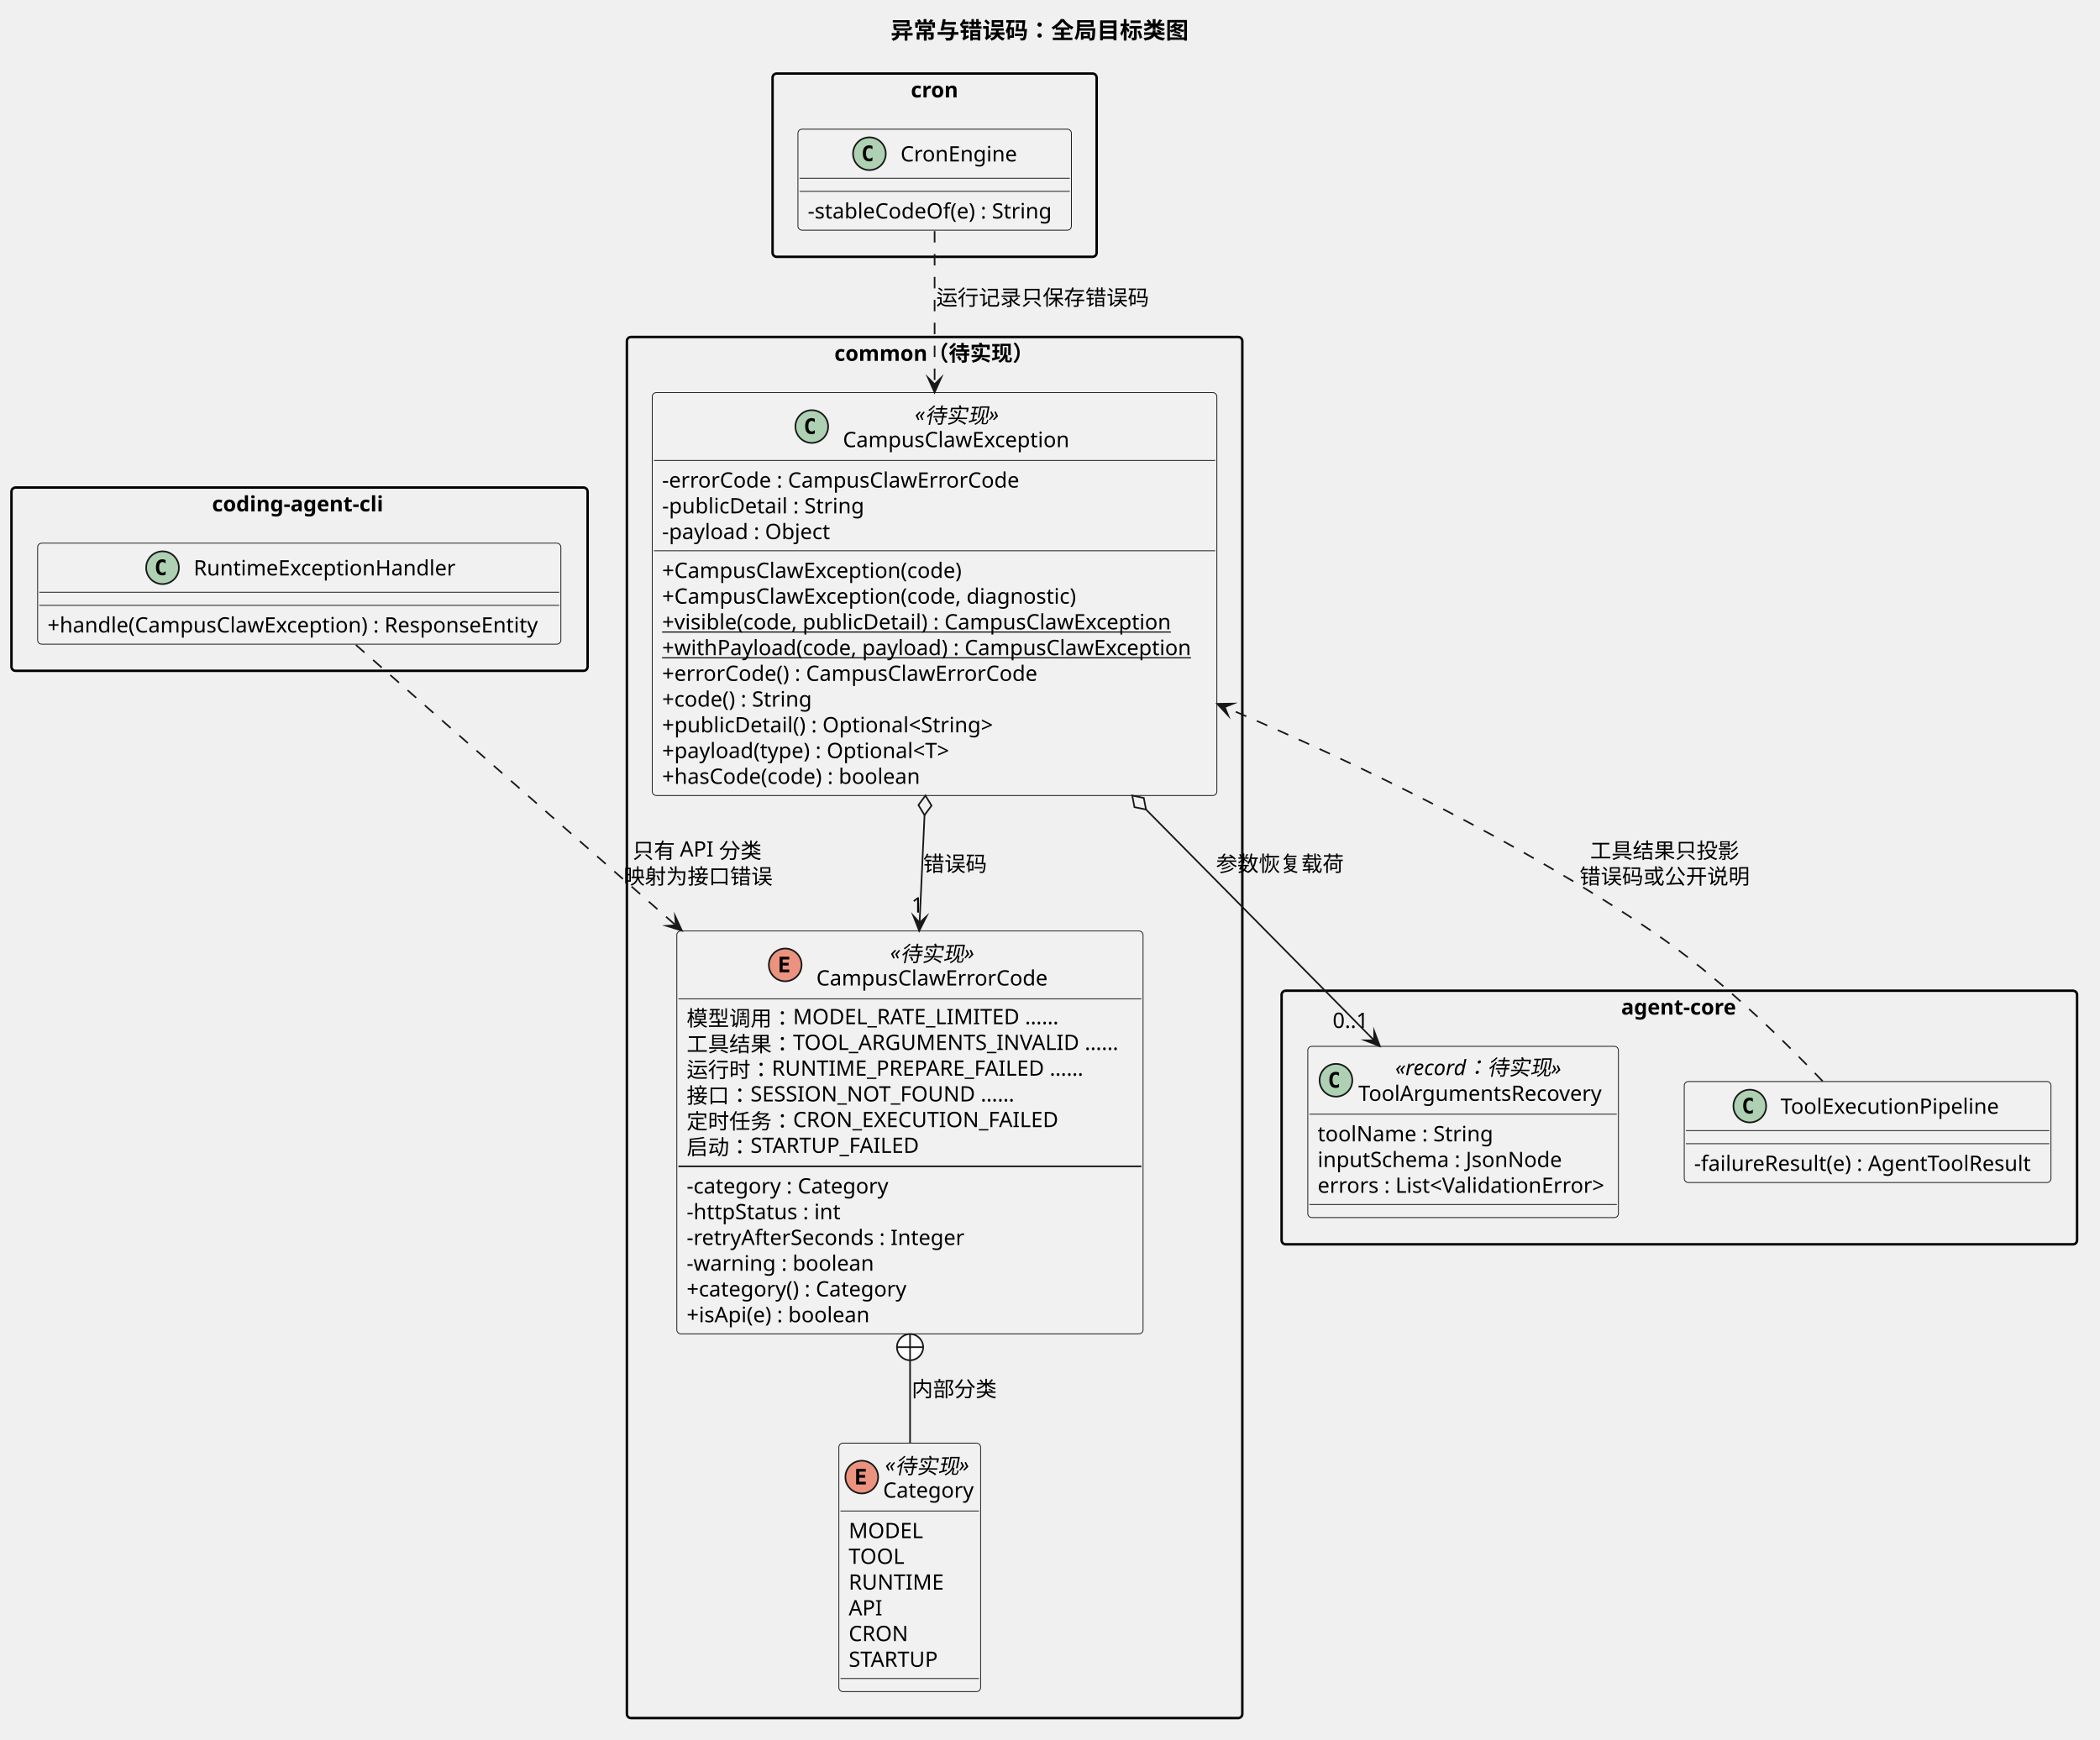
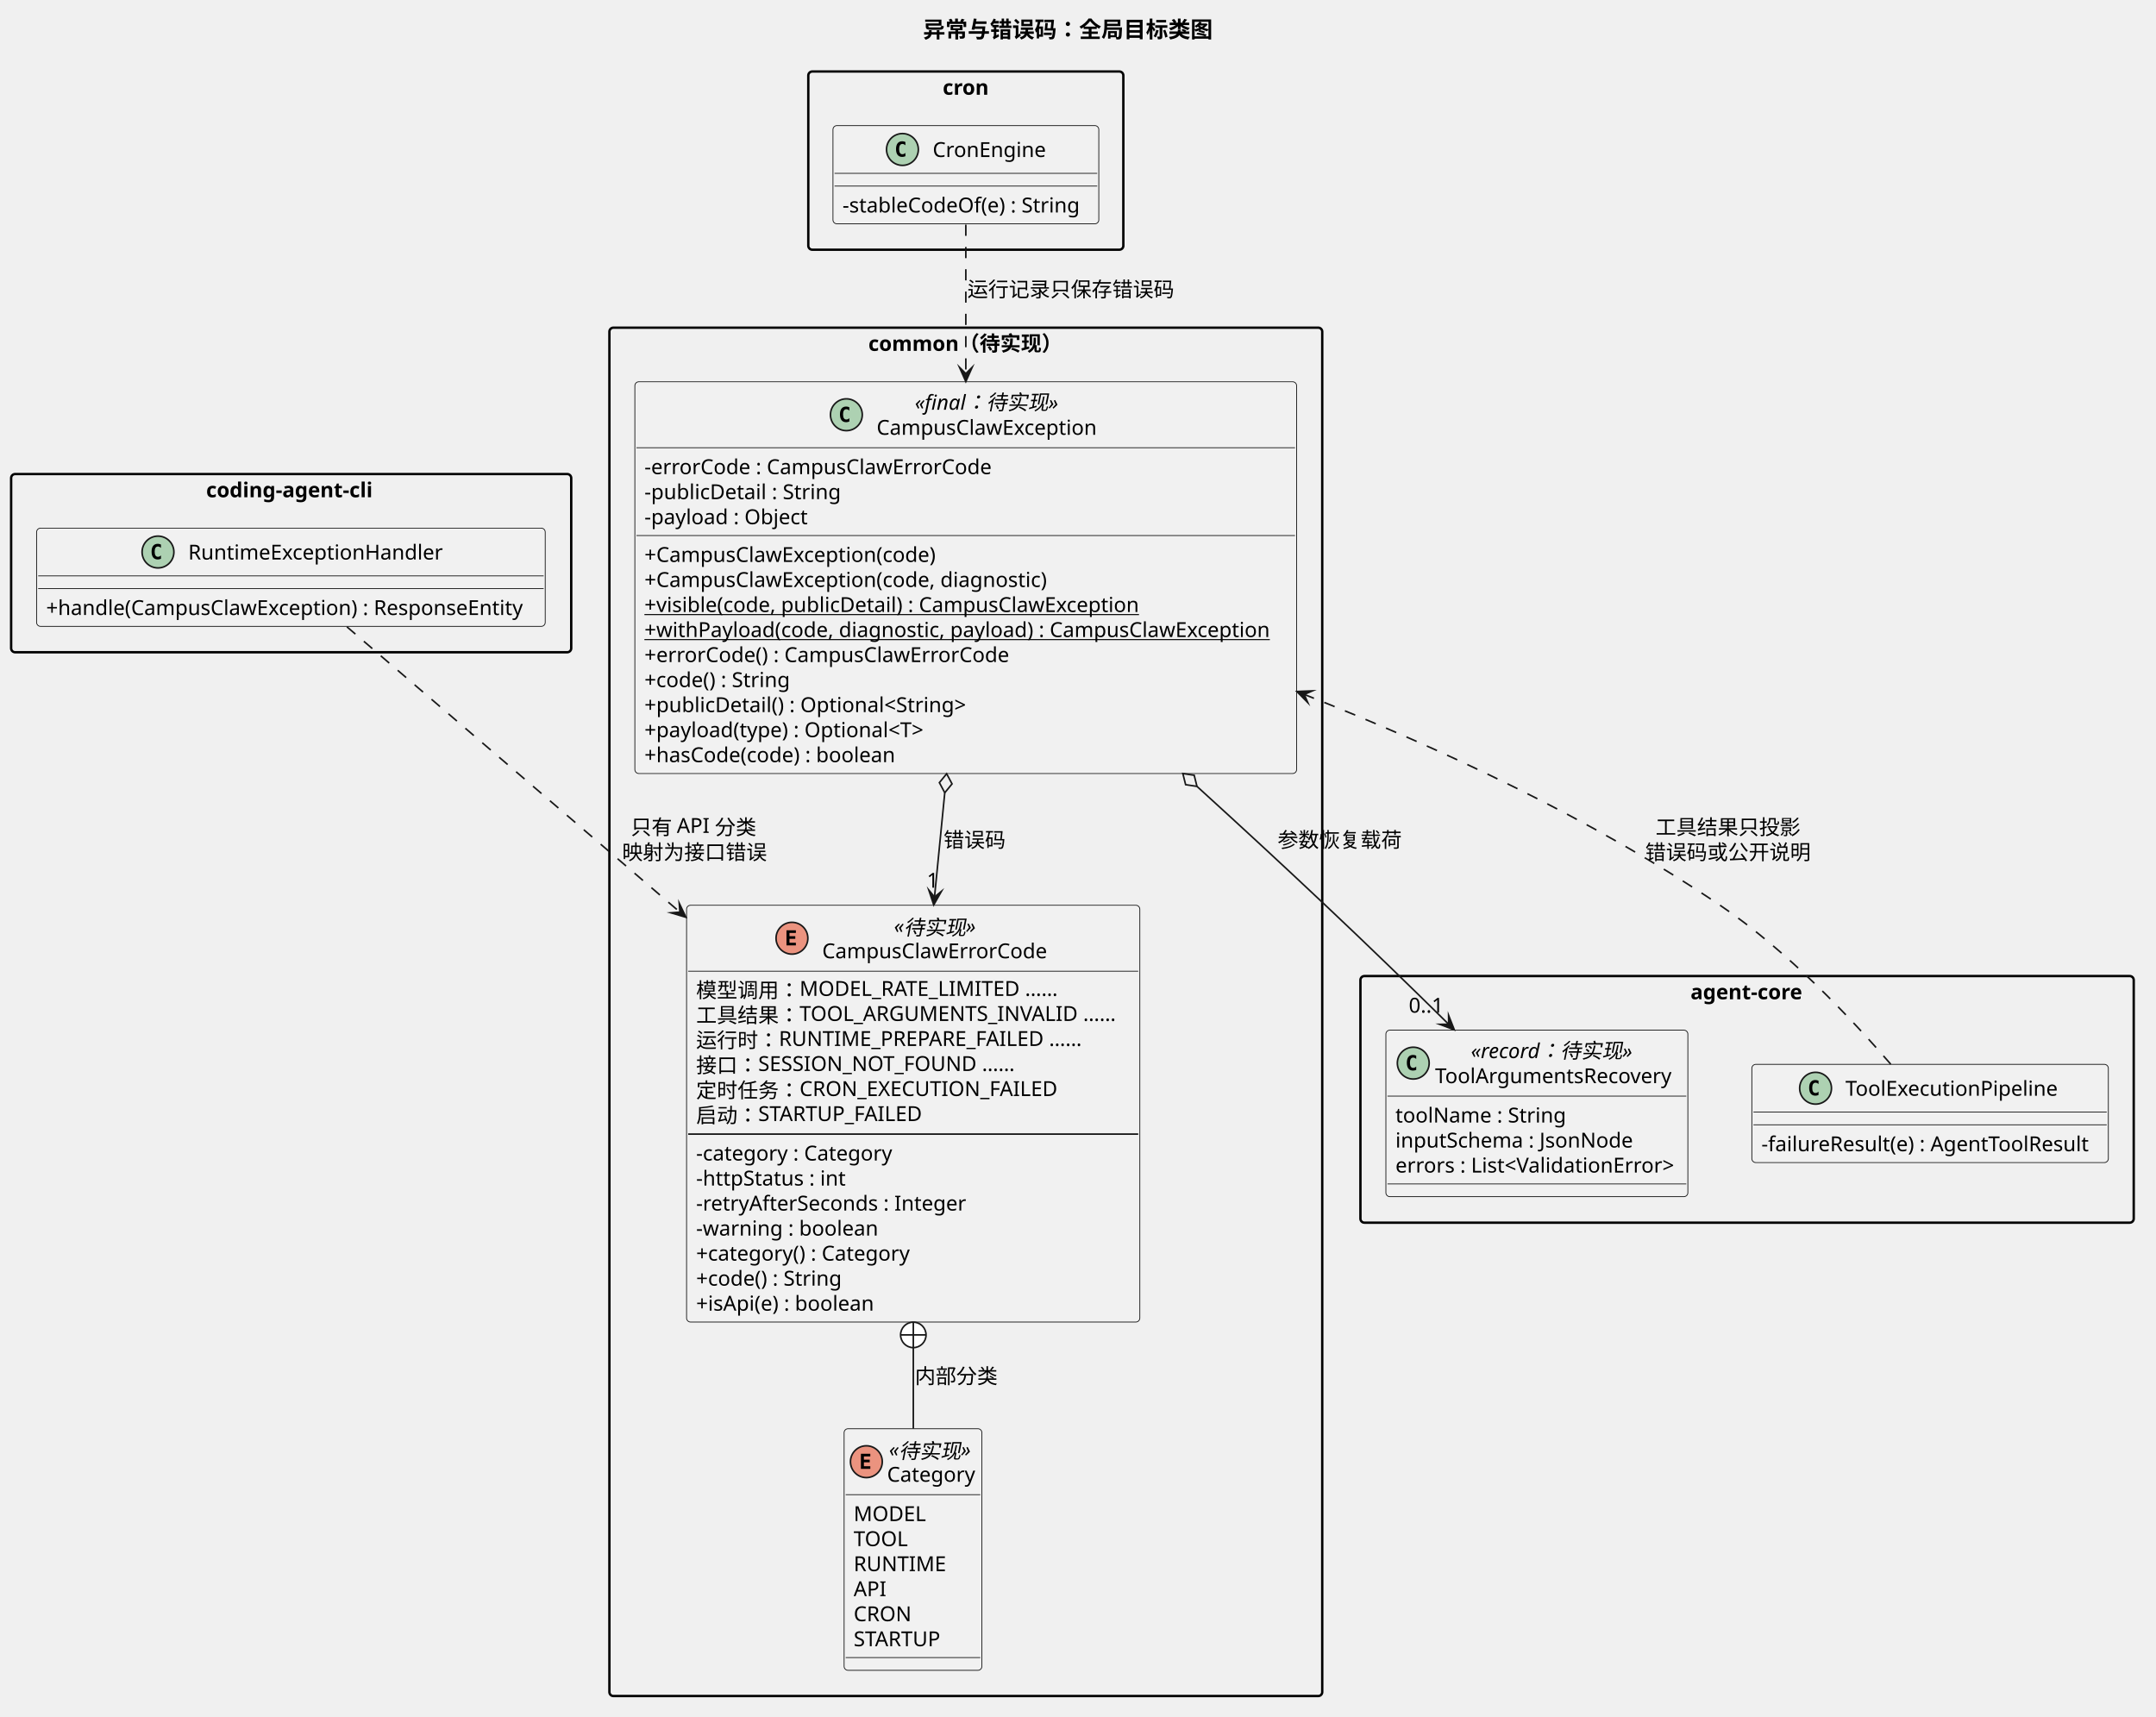
- <svg xmlns="http://www.w3.org/2000/svg" contentStyleType="text/css" data-diagram-type="CLASS" height="1063px" preserveAspectRatio="none" style="width:1283px;height:1063px;background:#FFFFFF;" version="1.1" viewBox="0 0 1283 1063" width="1283px" zoomAndPan="magnify">
+ <svg xmlns="http://www.w3.org/2000/svg" contentStyleType="text/css" data-diagram-type="CLASS" height="1079px" preserveAspectRatio="none" style="width:1355px;height:1079px;background:#FFFFFF;" version="1.1" viewBox="0 0 1355 1079" width="1355px" zoomAndPan="magnify">
  <defs />
  <g>
    <g class="title" data-source-line="35">
-       <text fill="#000000" font-family="sans-serif" font-size="14" font-weight="700" lengthAdjust="spacing" textLength="187.688" x="544.156" y="23.562">异常与错误码：全局目标类图</text>
+       <text fill="#000000" font-family="sans-serif" font-size="14" font-weight="700" lengthAdjust="spacing" textLength="187.688" x="580.156" y="23.562">异常与错误码：全局目标类图</text>
    </g>
    <g class="cluster" data-qualified-name="CommonPkg" data-source-line="43" id="ent0001">
-       <rect fill="none" height="844" rx="2.5" ry="2.5" style="stroke:#000000;stroke-width:1.5;" width="376" x="383" y="205.94" />
-       <text fill="#000000" font-family="sans-serif" font-size="13" font-weight="700" lengthAdjust="spacing" textLength="122.446" x="509.777" y="220.533">common（待实现）</text>
+       <rect fill="none" height="860" rx="2.5" ry="2.5" style="stroke:#000000;stroke-width:1.5;" width="448" x="383" y="205.94" />
+       <text fill="#000000" font-family="sans-serif" font-size="13" font-weight="700" lengthAdjust="spacing" textLength="122.446" x="545.777" y="220.533">common（待实现）</text>
    </g>
-     <g class="cluster" data-qualified-name="CorePkg" data-source-line="83" id="ent0005">
-       <rect fill="none" height="155" rx="2.5" ry="2.5" style="stroke:#000000;stroke-width:1.5;" width="486" x="783" y="605.439" />
-       <text fill="#000000" font-family="sans-serif" font-size="13" font-weight="700" lengthAdjust="spacing" textLength="71.1" x="990.45" y="620.033">agent-core</text>
+     <g class="cluster" data-qualified-name="CorePkg" data-source-line="84" id="ent0005">
+       <rect fill="none" height="155" rx="2.5" ry="2.5" style="stroke:#000000;stroke-width:1.5;" width="486" x="855" y="613.439" />
+       <text fill="#000000" font-family="sans-serif" font-size="13" font-weight="700" lengthAdjust="spacing" textLength="71.1" x="1062.45" y="628.033">agent-core</text>
    </g>
-     <g class="cluster" data-qualified-name="CronPkg" data-source-line="94" id="ent0008">
-       <rect fill="none" height="112" rx="2.5" ry="2.5" style="stroke:#000000;stroke-width:1.5;" width="198" x="472" y="44.94" />
-       <text fill="#000000" font-family="sans-serif" font-size="13" font-weight="700" lengthAdjust="spacing" textLength="29.009" x="556.496" y="59.533">cron</text>
+     <g class="cluster" data-qualified-name="CronPkg" data-source-line="95" id="ent0008">
+       <rect fill="none" height="112" rx="2.5" ry="2.5" style="stroke:#000000;stroke-width:1.5;" width="198" x="508" y="44.94" />
+       <text fill="#000000" font-family="sans-serif" font-size="13" font-weight="700" lengthAdjust="spacing" textLength="29.009" x="592.496" y="59.533">cron</text>
    </g>
-     <g class="cluster" data-qualified-name="CliPkg" data-source-line="100" id="ent0010">
+     <g class="cluster" data-qualified-name="CliPkg" data-source-line="101" id="ent0010">
      <rect fill="none" height="112" rx="2.5" ry="2.5" style="stroke:#000000;stroke-width:1.5;" width="352" x="7" y="297.94" />
      <text fill="#000000" font-family="sans-serif" font-size="13" font-weight="700" lengthAdjust="spacing" textLength="106.863" x="129.569" y="312.533">coding-agent-cli</text>
    </g>
    <g class="entity" data-qualified-name="CommonPkg.CampusClawException" data-source-line="44" id="ent0002">
-       <rect fill="#F1F1F1" height="246.213" rx="2.5" ry="2.5" style="stroke:#181818;stroke-width:0.5;" width="344.941" x="398.5" y="239.94" />
-       <ellipse cx="495.956" cy="260.669" fill="#ADD1B2" rx="10" ry="10" style="stroke:#181818;stroke-width:1;" />
-       <path d="M497.815,264.903 Q497.378,265.122 496.878,265.231 Q496.394,265.356 495.862,265.356 Q493.94,265.356 492.925,264.091 Q491.925,262.825 491.925,260.435 Q491.925,258.044 492.925,256.778 Q493.94,255.513 495.862,255.513 Q496.394,255.513 496.894,255.638 Q497.394,255.747 497.815,255.981 L497.815,258.06 Q497.331,257.622 496.878,257.419 Q496.425,257.2 495.94,257.2 Q494.925,257.2 494.394,258.028 Q493.862,258.841 493.862,260.435 Q493.862,262.044 494.394,262.856 Q494.925,263.669 495.94,263.669 Q496.425,263.669 496.878,263.466 Q497.331,263.263 497.815,262.81 L497.815,264.903 Z " fill="#000000" />
-       <text fill="#000000" font-family="sans-serif" font-size="13" font-style="italic" lengthAdjust="spacing" textLength="54.152" x="558.894" y="257.533">«待实现»</text>
-       <text fill="#000000" font-family="sans-serif" font-size="13" lengthAdjust="spacing" textLength="142.029" x="514.956" y="273.263">CampusClawException</text>
-       <line style="stroke:#181818;stroke-width:0.5;" x1="399.5" x2="742.441" y1="281.398" y2="281.398" />
-       <text fill="#000000" font-family="sans-serif" font-size="13" lengthAdjust="spacing" textLength="224.32" x="404.5" y="297.992">-errorCode : CampusClawErrorCode</text>
-       <text fill="#000000" font-family="sans-serif" font-size="13" lengthAdjust="spacing" textLength="125.468" x="404.5" y="313.722">-publicDetail : String</text>
-       <text fill="#000000" font-family="sans-serif" font-size="13" lengthAdjust="spacing" textLength="106.114" x="404.5" y="329.451">-payload : Object</text>
-       <line style="stroke:#181818;stroke-width:0.5;" x1="399.5" x2="742.441" y1="336.587" y2="336.587" />
-       <text fill="#000000" font-family="sans-serif" font-size="13" lengthAdjust="spacing" textLength="190.874" x="404.5" y="353.181">+CampusClawException(code)</text>
-       <text fill="#000000" font-family="sans-serif" font-size="13" lengthAdjust="spacing" textLength="261.822" x="404.5" y="368.91">+CampusClawException(code, diagnostic)</text>
-       <text fill="#000000" font-family="sans-serif" font-size="13" lengthAdjust="spacing" text-decoration="underline" textLength="320.627" x="404.5" y="384.64">+visible(code, publicDetail) : CampusClawException</text>
-       <text fill="#000000" font-family="sans-serif" font-size="13" lengthAdjust="spacing" text-decoration="underline" textLength="332.941" x="404.5" y="400.369">+withPayload(code, payload) : CampusClawException</text>
-       <text fill="#000000" font-family="sans-serif" font-size="13" lengthAdjust="spacing" textLength="236.425" x="404.5" y="416.099">+errorCode() : CampusClawErrorCode</text>
-       <text fill="#000000" font-family="sans-serif" font-size="13" lengthAdjust="spacing" textLength="96.192" x="404.5" y="431.828">+code() : String</text>
-       <text fill="#000000" font-family="sans-serif" font-size="13" lengthAdjust="spacing" textLength="206" x="404.5" y="447.558">+publicDetail() : Optional&lt;String&gt;</text>
-       <text fill="#000000" font-family="sans-serif" font-size="13" lengthAdjust="spacing" textLength="181.829" x="404.5" y="463.287">+payload(type) : Optional&lt;T&gt;</text>
-       <text fill="#000000" font-family="sans-serif" font-size="13" lengthAdjust="spacing" textLength="163.839" x="404.5" y="479.017">+hasCode(code) : boolean</text>
+       <rect fill="#F1F1F1" height="246.213" rx="2.5" ry="2.5" style="stroke:#181818;stroke-width:0.5;" width="415.889" x="399" y="239.94" />
+       <ellipse cx="531.93" cy="260.669" fill="#ADD1B2" rx="10" ry="10" style="stroke:#181818;stroke-width:1;" />
+       <path d="M533.789,264.903 Q533.352,265.122 532.852,265.231 Q532.367,265.356 531.836,265.356 Q529.914,265.356 528.899,264.091 Q527.899,262.825 527.899,260.435 Q527.899,258.044 528.899,256.778 Q529.914,255.513 531.836,255.513 Q532.367,255.513 532.867,255.638 Q533.367,255.747 533.789,255.981 L533.789,258.06 Q533.305,257.622 532.852,257.419 Q532.399,257.2 531.914,257.2 Q530.899,257.2 530.367,258.028 Q529.836,258.841 529.836,260.435 Q529.836,262.044 530.367,262.856 Q530.899,263.669 531.914,263.669 Q532.399,263.669 532.852,263.466 Q533.305,263.263 533.789,262.81 L533.789,264.903 Z " fill="#000000" />
+       <text fill="#000000" font-family="sans-serif" font-size="13" font-style="italic" lengthAdjust="spacing" textLength="93.971" x="574.959" y="257.533">«final：待实现»</text>
+       <text fill="#000000" font-family="sans-serif" font-size="13" lengthAdjust="spacing" textLength="142.029" x="550.93" y="273.263">CampusClawException</text>
+       <line style="stroke:#181818;stroke-width:0.5;" x1="400" x2="813.889" y1="281.398" y2="281.398" />
+       <text fill="#000000" font-family="sans-serif" font-size="13" lengthAdjust="spacing" textLength="224.32" x="405" y="297.992">-errorCode : CampusClawErrorCode</text>
+       <text fill="#000000" font-family="sans-serif" font-size="13" lengthAdjust="spacing" textLength="125.468" x="405" y="313.722">-publicDetail : String</text>
+       <text fill="#000000" font-family="sans-serif" font-size="13" lengthAdjust="spacing" textLength="106.114" x="405" y="329.451">-payload : Object</text>
+       <line style="stroke:#181818;stroke-width:0.5;" x1="400" x2="813.889" y1="336.587" y2="336.587" />
+       <text fill="#000000" font-family="sans-serif" font-size="13" lengthAdjust="spacing" textLength="190.874" x="405" y="353.181">+CampusClawException(code)</text>
+       <text fill="#000000" font-family="sans-serif" font-size="13" lengthAdjust="spacing" textLength="261.822" x="405" y="368.91">+CampusClawException(code, diagnostic)</text>
+       <text fill="#000000" font-family="sans-serif" font-size="13" lengthAdjust="spacing" text-decoration="underline" textLength="320.627" x="405" y="384.64">+visible(code, publicDetail) : CampusClawException</text>
+       <text fill="#000000" font-family="sans-serif" font-size="13" lengthAdjust="spacing" text-decoration="underline" textLength="403.889" x="405" y="400.369">+withPayload(code, diagnostic, payload) : CampusClawException</text>
+       <text fill="#000000" font-family="sans-serif" font-size="13" lengthAdjust="spacing" textLength="236.425" x="405" y="416.099">+errorCode() : CampusClawErrorCode</text>
+       <text fill="#000000" font-family="sans-serif" font-size="13" lengthAdjust="spacing" textLength="96.192" x="405" y="431.828">+code() : String</text>
+       <text fill="#000000" font-family="sans-serif" font-size="13" lengthAdjust="spacing" textLength="206" x="405" y="447.558">+publicDetail() : Optional&lt;String&gt;</text>
+       <text fill="#000000" font-family="sans-serif" font-size="13" lengthAdjust="spacing" textLength="181.829" x="405" y="463.287">+payload(type) : Optional&lt;T&gt;</text>
+       <text fill="#000000" font-family="sans-serif" font-size="13" lengthAdjust="spacing" textLength="163.839" x="405" y="479.017">+hasCode(code) : boolean</text>
    </g>
    <g class="entity" data-qualified-name="CommonPkg.CampusClawErrorCode" data-source-line="58" id="ent0003">
-       <rect fill="#F1F1F1" height="246.213" rx="2.5" ry="2.5" style="stroke:#181818;stroke-width:0.5;" width="284.848" x="413.5" y="568.939" />
-       <ellipse cx="479.726" cy="589.669" fill="#EB937F" rx="10" ry="10" style="stroke:#181818;stroke-width:1;" />
-       <path d="M482.194,594.169 L476.288,594.169 L476.288,584.685 L482.194,584.685 L482.194,586.341 L478.163,586.341 L478.163,588.388 L481.819,588.388 L481.819,590.044 L478.163,590.044 L478.163,592.513 L482.194,592.513 L482.194,594.169 Z " fill="#000000" />
-       <text fill="#000000" font-family="sans-serif" font-size="13" font-style="italic" lengthAdjust="spacing" textLength="54.152" x="543.848" y="586.533">«待实现»</text>
-       <text fill="#000000" font-family="sans-serif" font-size="13" lengthAdjust="spacing" textLength="144.397" x="498.726" y="602.263">CampusClawErrorCode</text>
-       <line style="stroke:#181818;stroke-width:0.5;" x1="414.5" x2="697.348" y1="610.398" y2="610.398" />
-       <text fill="#000000" font-family="sans-serif" font-size="13" lengthAdjust="spacing" textLength="234.419" x="419.5" y="626.992">模型调用：MODEL_RATE_LIMITED ……</text>
-       <text fill="#000000" font-family="sans-serif" font-size="13" lengthAdjust="spacing" textLength="272.848" x="419.5" y="642.722">工具结果：TOOL_ARGUMENTS_INVALID ……</text>
-       <text fill="#000000" font-family="sans-serif" font-size="13" lengthAdjust="spacing" textLength="251.875" x="419.5" y="658.451">运行时：RUNTIME_PREPARE_FAILED ……</text>
-       <text fill="#000000" font-family="sans-serif" font-size="13" lengthAdjust="spacing" textLength="207.638" x="419.5" y="674.181">接口：SESSION_NOT_FOUND ……</text>
-       <text fill="#000000" font-family="sans-serif" font-size="13" lengthAdjust="spacing" textLength="234.419" x="419.5" y="689.91">定时任务：CRON_EXECUTION_FAILED</text>
-       <text fill="#000000" font-family="sans-serif" font-size="13" lengthAdjust="spacing" textLength="150.046" x="419.5" y="705.64">启动：STARTUP_FAILED</text>
-       <line style="stroke:#181818;stroke-width:1;" x1="414.5" x2="697.348" y1="712.775" y2="712.775" />
-       <text fill="#000000" font-family="sans-serif" font-size="13" lengthAdjust="spacing" textLength="128.159" x="419.5" y="729.369">-category : Category</text>
-       <text fill="#000000" font-family="sans-serif" font-size="13" lengthAdjust="spacing" textLength="94.967" x="419.5" y="745.099">-httpStatus : int</text>
-       <text fill="#000000" font-family="sans-serif" font-size="13" lengthAdjust="spacing" textLength="173.564" x="419.5" y="760.828">-retryAfterSeconds : Integer</text>
-       <text fill="#000000" font-family="sans-serif" font-size="13" lengthAdjust="spacing" textLength="115.61" x="419.5" y="776.558">-warning : boolean</text>
-       <text fill="#000000" font-family="sans-serif" font-size="13" lengthAdjust="spacing" textLength="140.264" x="419.5" y="792.287">+category() : Category</text>
-       <text fill="#000000" font-family="sans-serif" font-size="13" lengthAdjust="spacing" textLength="116.067" x="419.5" y="808.017">+isApi(e) : boolean</text>
+       <rect fill="#F1F1F1" height="261.942" rx="2.5" ry="2.5" style="stroke:#181818;stroke-width:0.5;" width="284.848" x="431.5" y="568.939" />
+       <ellipse cx="497.726" cy="589.669" fill="#EB937F" rx="10" ry="10" style="stroke:#181818;stroke-width:1;" />
+       <path d="M500.194,594.169 L494.288,594.169 L494.288,584.685 L500.194,584.685 L500.194,586.341 L496.163,586.341 L496.163,588.388 L499.819,588.388 L499.819,590.044 L496.163,590.044 L496.163,592.513 L500.194,592.513 L500.194,594.169 Z " fill="#000000" />
+       <text fill="#000000" font-family="sans-serif" font-size="13" font-style="italic" lengthAdjust="spacing" textLength="54.152" x="561.848" y="586.533">«待实现»</text>
+       <text fill="#000000" font-family="sans-serif" font-size="13" lengthAdjust="spacing" textLength="144.397" x="516.726" y="602.263">CampusClawErrorCode</text>
+       <line style="stroke:#181818;stroke-width:0.5;" x1="432.5" x2="715.348" y1="610.398" y2="610.398" />
+       <text fill="#000000" font-family="sans-serif" font-size="13" lengthAdjust="spacing" textLength="234.419" x="437.5" y="626.992">模型调用：MODEL_RATE_LIMITED ……</text>
+       <text fill="#000000" font-family="sans-serif" font-size="13" lengthAdjust="spacing" textLength="272.848" x="437.5" y="642.722">工具结果：TOOL_ARGUMENTS_INVALID ……</text>
+       <text fill="#000000" font-family="sans-serif" font-size="13" lengthAdjust="spacing" textLength="251.875" x="437.5" y="658.451">运行时：RUNTIME_PREPARE_FAILED ……</text>
+       <text fill="#000000" font-family="sans-serif" font-size="13" lengthAdjust="spacing" textLength="207.638" x="437.5" y="674.181">接口：SESSION_NOT_FOUND ……</text>
+       <text fill="#000000" font-family="sans-serif" font-size="13" lengthAdjust="spacing" textLength="234.419" x="437.5" y="689.91">定时任务：CRON_EXECUTION_FAILED</text>
+       <text fill="#000000" font-family="sans-serif" font-size="13" lengthAdjust="spacing" textLength="150.046" x="437.5" y="705.64">启动：STARTUP_FAILED</text>
+       <line style="stroke:#181818;stroke-width:1;" x1="432.5" x2="715.348" y1="712.775" y2="712.775" />
+       <text fill="#000000" font-family="sans-serif" font-size="13" lengthAdjust="spacing" textLength="128.159" x="437.5" y="729.369">-category : Category</text>
+       <text fill="#000000" font-family="sans-serif" font-size="13" lengthAdjust="spacing" textLength="94.967" x="437.5" y="745.099">-httpStatus : int</text>
+       <text fill="#000000" font-family="sans-serif" font-size="13" lengthAdjust="spacing" textLength="173.564" x="437.5" y="760.828">-retryAfterSeconds : Integer</text>
+       <text fill="#000000" font-family="sans-serif" font-size="13" lengthAdjust="spacing" textLength="115.61" x="437.5" y="776.558">-warning : boolean</text>
+       <text fill="#000000" font-family="sans-serif" font-size="13" lengthAdjust="spacing" textLength="140.264" x="437.5" y="792.287">+category() : Category</text>
+       <text fill="#000000" font-family="sans-serif" font-size="13" lengthAdjust="spacing" textLength="96.192" x="437.5" y="808.017">+code() : String</text>
+       <text fill="#000000" font-family="sans-serif" font-size="13" lengthAdjust="spacing" textLength="116.067" x="437.5" y="823.746">+isApi(e) : boolean</text>
    </g>
-     <g class="entity" data-qualified-name="CommonPkg.Category" data-source-line="73" id="ent0004">
-       <rect fill="#F1F1F1" height="151.836" rx="2.5" ry="2.5" style="stroke:#181818;stroke-width:0.5;" width="86.596" x="512.5" y="881.939" />
-       <ellipse cx="526.5" cy="902.669" fill="#EB937F" rx="10" ry="10" style="stroke:#181818;stroke-width:1;" />
-       <path d="M528.969,907.169 L523.062,907.169 L523.062,897.685 L528.969,897.685 L528.969,899.341 L524.938,899.341 L524.938,901.388 L528.594,901.388 L528.594,903.044 L524.938,903.044 L524.938,905.513 L528.969,905.513 L528.969,907.169 Z " fill="#000000" />
-       <text fill="#000000" font-family="sans-serif" font-size="13" font-style="italic" lengthAdjust="spacing" textLength="54.152" x="540.722" y="899.533">«待实现»</text>
-       <text fill="#000000" font-family="sans-serif" font-size="13" lengthAdjust="spacing" textLength="56.596" x="539.5" y="915.263">Category</text>
-       <line style="stroke:#181818;stroke-width:0.5;" x1="513.5" x2="598.096" y1="923.398" y2="923.398" />
-       <text fill="#000000" font-family="sans-serif" font-size="13" lengthAdjust="spacing" textLength="46.23" x="518.5" y="939.992">MODEL</text>
-       <text fill="#000000" font-family="sans-serif" font-size="13" lengthAdjust="spacing" textLength="35.623" x="518.5" y="955.722">TOOL</text>
-       <text fill="#000000" font-family="sans-serif" font-size="13" lengthAdjust="spacing" textLength="59.274" x="518.5" y="971.451">RUNTIME</text>
-       <text fill="#000000" font-family="sans-serif" font-size="13" lengthAdjust="spacing" textLength="20.763" x="518.5" y="987.181">API</text>
-       <text fill="#000000" font-family="sans-serif" font-size="13" lengthAdjust="spacing" textLength="37.597" x="518.5" y="1002.91">CRON</text>
-       <text fill="#000000" font-family="sans-serif" font-size="13" lengthAdjust="spacing" textLength="60.436" x="518.5" y="1018.64">STARTUP</text>
-       <line style="stroke:#181818;stroke-width:0.5;" x1="513.5" x2="598.096" y1="1025.775" y2="1025.775" />
+     <g class="entity" data-qualified-name="CommonPkg.Category" data-source-line="74" id="ent0004">
+       <rect fill="#F1F1F1" height="151.836" rx="2.5" ry="2.5" style="stroke:#181818;stroke-width:0.5;" width="86.596" x="530.5" y="897.939" />
+       <ellipse cx="544.5" cy="918.669" fill="#EB937F" rx="10" ry="10" style="stroke:#181818;stroke-width:1;" />
+       <path d="M546.969,923.169 L541.062,923.169 L541.062,913.685 L546.969,913.685 L546.969,915.341 L542.938,915.341 L542.938,917.388 L546.594,917.388 L546.594,919.044 L542.938,919.044 L542.938,921.513 L546.969,921.513 L546.969,923.169 Z " fill="#000000" />
+       <text fill="#000000" font-family="sans-serif" font-size="13" font-style="italic" lengthAdjust="spacing" textLength="54.152" x="558.722" y="915.533">«待实现»</text>
+       <text fill="#000000" font-family="sans-serif" font-size="13" lengthAdjust="spacing" textLength="56.596" x="557.5" y="931.263">Category</text>
+       <line style="stroke:#181818;stroke-width:0.5;" x1="531.5" x2="616.096" y1="939.398" y2="939.398" />
+       <text fill="#000000" font-family="sans-serif" font-size="13" lengthAdjust="spacing" textLength="46.23" x="536.5" y="955.992">MODEL</text>
+       <text fill="#000000" font-family="sans-serif" font-size="13" lengthAdjust="spacing" textLength="35.623" x="536.5" y="971.722">TOOL</text>
+       <text fill="#000000" font-family="sans-serif" font-size="13" lengthAdjust="spacing" textLength="59.274" x="536.5" y="987.451">RUNTIME</text>
+       <text fill="#000000" font-family="sans-serif" font-size="13" lengthAdjust="spacing" textLength="20.763" x="536.5" y="1003.181">API</text>
+       <text fill="#000000" font-family="sans-serif" font-size="13" lengthAdjust="spacing" textLength="37.597" x="536.5" y="1018.91">CRON</text>
+       <text fill="#000000" font-family="sans-serif" font-size="13" lengthAdjust="spacing" textLength="60.436" x="536.5" y="1034.64">STARTUP</text>
+       <line style="stroke:#181818;stroke-width:0.5;" x1="531.5" x2="616.096" y1="1041.775" y2="1041.775" />
    </g>
-     <g class="entity" data-qualified-name="CorePkg.ToolArgumentsRecovery" data-source-line="84" id="ent0006">
-       <rect fill="#F1F1F1" height="104.647" rx="2.5" ry="2.5" style="stroke:#181818;stroke-width:0.5;" width="189.785" x="799" y="639.439" />
-       <ellipse cx="816.203" cy="660.169" fill="#ADD1B2" rx="10" ry="10" style="stroke:#181818;stroke-width:1;" />
-       <path d="M818.062,664.403 Q817.625,664.622 817.125,664.731 Q816.64,664.856 816.109,664.856 Q814.187,664.856 813.172,663.591 Q812.172,662.325 812.172,659.935 Q812.172,657.544 813.172,656.278 Q814.187,655.013 816.109,655.013 Q816.64,655.013 817.14,655.138 Q817.64,655.247 818.062,655.481 L818.062,657.56 Q817.578,657.122 817.125,656.919 Q816.672,656.7 816.187,656.7 Q815.172,656.7 814.64,657.528 Q814.109,658.341 814.109,659.935 Q814.109,661.544 814.64,662.356 Q815.172,663.169 816.187,663.169 Q816.672,663.169 817.125,662.966 Q817.578,662.763 818.062,662.31 L818.062,664.403 Z " fill="#000000" />
-       <text fill="#000000" font-family="sans-serif" font-size="13" font-style="italic" lengthAdjust="spacing" textLength="107.637" x="852.43" y="657.033">«record：待实现»</text>
-       <text fill="#000000" font-family="sans-serif" font-size="13" lengthAdjust="spacing" textLength="152.667" x="829.915" y="672.763">ToolArgumentsRecovery</text>
-       <line style="stroke:#181818;stroke-width:0.5;" x1="800" x2="987.785" y1="680.898" y2="680.898" />
-       <text fill="#000000" font-family="sans-serif" font-size="13" lengthAdjust="spacing" textLength="106.399" x="805" y="697.492">toolName : String</text>
-       <text fill="#000000" font-family="sans-serif" font-size="13" lengthAdjust="spacing" textLength="154.394" x="805" y="713.222">inputSchema : JsonNode</text>
-       <text fill="#000000" font-family="sans-serif" font-size="13" lengthAdjust="spacing" textLength="177.785" x="805" y="728.951">errors : List&lt;ValidationError&gt;</text>
-       <line style="stroke:#181818;stroke-width:0.5;" x1="800" x2="987.785" y1="736.087" y2="736.087" />
+     <g class="entity" data-qualified-name="CorePkg.ToolArgumentsRecovery" data-source-line="85" id="ent0006">
+       <rect fill="#F1F1F1" height="104.647" rx="2.5" ry="2.5" style="stroke:#181818;stroke-width:0.5;" width="189.785" x="871" y="647.439" />
+       <ellipse cx="888.203" cy="668.169" fill="#ADD1B2" rx="10" ry="10" style="stroke:#181818;stroke-width:1;" />
+       <path d="M890.062,672.403 Q889.625,672.622 889.125,672.731 Q888.64,672.856 888.109,672.856 Q886.187,672.856 885.172,671.591 Q884.172,670.325 884.172,667.935 Q884.172,665.544 885.172,664.278 Q886.187,663.013 888.109,663.013 Q888.64,663.013 889.14,663.138 Q889.64,663.247 890.062,663.481 L890.062,665.56 Q889.578,665.122 889.125,664.919 Q888.672,664.7 888.187,664.7 Q887.172,664.7 886.64,665.528 Q886.109,666.341 886.109,667.935 Q886.109,669.544 886.64,670.356 Q887.172,671.169 888.187,671.169 Q888.672,671.169 889.125,670.966 Q889.578,670.763 890.062,670.31 L890.062,672.403 Z " fill="#000000" />
+       <text fill="#000000" font-family="sans-serif" font-size="13" font-style="italic" lengthAdjust="spacing" textLength="107.637" x="924.43" y="665.033">«record：待实现»</text>
+       <text fill="#000000" font-family="sans-serif" font-size="13" lengthAdjust="spacing" textLength="152.667" x="901.915" y="680.763">ToolArgumentsRecovery</text>
+       <line style="stroke:#181818;stroke-width:0.5;" x1="872" x2="1059.785" y1="688.898" y2="688.898" />
+       <text fill="#000000" font-family="sans-serif" font-size="13" lengthAdjust="spacing" textLength="106.399" x="877" y="705.492">toolName : String</text>
+       <text fill="#000000" font-family="sans-serif" font-size="13" lengthAdjust="spacing" textLength="154.394" x="877" y="721.222">inputSchema : JsonNode</text>
+       <text fill="#000000" font-family="sans-serif" font-size="13" lengthAdjust="spacing" textLength="177.785" x="877" y="736.951">errors : List&lt;ValidationError&gt;</text>
+       <line style="stroke:#181818;stroke-width:0.5;" x1="872" x2="1059.785" y1="744.087" y2="744.087" />
    </g>
-     <g class="entity" data-qualified-name="CorePkg.ToolExecutionPipeline" data-source-line="89" id="ent0007">
-       <rect fill="#F1F1F1" height="61.73" rx="2.5" ry="2.5" style="stroke:#181818;stroke-width:0.5;" width="224.043" x="1029" y="660.939" />
-       <ellipse cx="1069.049" cy="675.939" fill="#ADD1B2" rx="10" ry="10" style="stroke:#181818;stroke-width:1;" />
-       <path d="M1070.908,680.174 Q1070.471,680.393 1069.971,680.502 Q1069.486,680.627 1068.955,680.627 Q1067.033,680.627 1066.018,679.361 Q1065.018,678.096 1065.018,675.705 Q1065.018,673.314 1066.018,672.049 Q1067.033,670.783 1068.955,670.783 Q1069.486,670.783 1069.986,670.908 Q1070.486,671.018 1070.908,671.252 L1070.908,673.33 Q1070.424,672.893 1069.971,672.689 Q1069.518,672.471 1069.033,672.471 Q1068.018,672.471 1067.486,673.299 Q1066.955,674.111 1066.955,675.705 Q1066.955,677.314 1067.486,678.127 Q1068.018,678.939 1069.033,678.939 Q1069.518,678.939 1069.971,678.736 Q1070.424,678.533 1070.908,678.08 L1070.908,680.174 Z " fill="#000000" />
-       <text fill="#000000" font-family="sans-serif" font-size="13" lengthAdjust="spacing" textLength="136.157" x="1087.837" y="680.668">ToolExecutionPipeline</text>
-       <line style="stroke:#181818;stroke-width:0.5;" x1="1030" x2="1252.043" y1="690.939" y2="690.939" />
-       <line style="stroke:#181818;stroke-width:0.5;" x1="1030" x2="1252.043" y1="698.939" y2="698.939" />
-       <text fill="#000000" font-family="sans-serif" font-size="13" lengthAdjust="spacing" textLength="212.043" x="1035" y="715.533">-failureResult(e) : AgentToolResult</text>
+     <g class="entity" data-qualified-name="CorePkg.ToolExecutionPipeline" data-source-line="90" id="ent0007">
+       <rect fill="#F1F1F1" height="61.73" rx="2.5" ry="2.5" style="stroke:#181818;stroke-width:0.5;" width="224.043" x="1101" y="668.939" />
+       <ellipse cx="1141.049" cy="683.939" fill="#ADD1B2" rx="10" ry="10" style="stroke:#181818;stroke-width:1;" />
+       <path d="M1142.908,688.174 Q1142.471,688.393 1141.971,688.502 Q1141.486,688.627 1140.955,688.627 Q1139.033,688.627 1138.018,687.361 Q1137.018,686.096 1137.018,683.705 Q1137.018,681.314 1138.018,680.049 Q1139.033,678.783 1140.955,678.783 Q1141.486,678.783 1141.986,678.908 Q1142.486,679.018 1142.908,679.252 L1142.908,681.33 Q1142.424,680.893 1141.971,680.689 Q1141.518,680.471 1141.033,680.471 Q1140.018,680.471 1139.486,681.299 Q1138.955,682.111 1138.955,683.705 Q1138.955,685.314 1139.486,686.127 Q1140.018,686.939 1141.033,686.939 Q1141.518,686.939 1141.971,686.736 Q1142.424,686.533 1142.908,686.08 L1142.908,688.174 Z " fill="#000000" />
+       <text fill="#000000" font-family="sans-serif" font-size="13" lengthAdjust="spacing" textLength="136.157" x="1159.837" y="688.668">ToolExecutionPipeline</text>
+       <line style="stroke:#181818;stroke-width:0.5;" x1="1102" x2="1324.043" y1="698.939" y2="698.939" />
+       <line style="stroke:#181818;stroke-width:0.5;" x1="1102" x2="1324.043" y1="706.939" y2="706.939" />
+       <text fill="#000000" font-family="sans-serif" font-size="13" lengthAdjust="spacing" textLength="212.043" x="1107" y="723.533">-failureResult(e) : AgentToolResult</text>
    </g>
-     <g class="entity" data-qualified-name="CronPkg.CronEngine" data-source-line="95" id="ent0009">
-       <rect fill="#F1F1F1" height="61.73" rx="2.5" ry="2.5" style="stroke:#181818;stroke-width:0.5;" width="167.073" x="487.5" y="78.939" />
-       <ellipse cx="531.166" cy="93.939" fill="#ADD1B2" rx="10" ry="10" style="stroke:#181818;stroke-width:1;" />
-       <path d="M533.025,98.174 Q532.588,98.393 532.088,98.502 Q531.604,98.627 531.072,98.627 Q529.15,98.627 528.135,97.361 Q527.135,96.096 527.135,93.705 Q527.135,91.314 528.135,90.049 Q529.15,88.783 531.072,88.783 Q531.604,88.783 532.104,88.908 Q532.604,89.018 533.025,89.252 L533.025,91.33 Q532.541,90.893 532.088,90.689 Q531.635,90.471 531.15,90.471 Q530.135,90.471 529.604,91.299 Q529.072,92.111 529.072,93.705 Q529.072,95.314 529.604,96.127 Q530.135,96.939 531.15,96.939 Q531.635,96.939 532.088,96.736 Q532.541,96.533 533.025,96.08 L533.025,98.174 Z " fill="#000000" />
-       <text fill="#000000" font-family="sans-serif" font-size="13" lengthAdjust="spacing" textLength="71.741" x="550.166" y="98.668">CronEngine</text>
-       <line style="stroke:#181818;stroke-width:0.5;" x1="488.5" x2="653.573" y1="108.939" y2="108.939" />
-       <line style="stroke:#181818;stroke-width:0.5;" x1="488.5" x2="653.573" y1="116.939" y2="116.939" />
-       <text fill="#000000" font-family="sans-serif" font-size="13" lengthAdjust="spacing" textLength="155.073" x="493.5" y="133.533">-stableCodeOf(e) : String</text>
+     <g class="entity" data-qualified-name="CronPkg.CronEngine" data-source-line="96" id="ent0009">
+       <rect fill="#F1F1F1" height="61.73" rx="2.5" ry="2.5" style="stroke:#181818;stroke-width:0.5;" width="167.073" x="523.5" y="78.939" />
+       <ellipse cx="567.166" cy="93.939" fill="#ADD1B2" rx="10" ry="10" style="stroke:#181818;stroke-width:1;" />
+       <path d="M569.025,98.174 Q568.588,98.393 568.088,98.502 Q567.604,98.627 567.072,98.627 Q565.15,98.627 564.135,97.361 Q563.135,96.096 563.135,93.705 Q563.135,91.314 564.135,90.049 Q565.15,88.783 567.072,88.783 Q567.604,88.783 568.104,88.908 Q568.604,89.018 569.025,89.252 L569.025,91.33 Q568.541,90.893 568.088,90.689 Q567.635,90.471 567.15,90.471 Q566.135,90.471 565.604,91.299 Q565.072,92.111 565.072,93.705 Q565.072,95.314 565.604,96.127 Q566.135,96.939 567.15,96.939 Q567.635,96.939 568.088,96.736 Q568.541,96.533 569.025,96.08 L569.025,98.174 Z " fill="#000000" />
+       <text fill="#000000" font-family="sans-serif" font-size="13" lengthAdjust="spacing" textLength="71.741" x="586.166" y="98.668">CronEngine</text>
+       <line style="stroke:#181818;stroke-width:0.5;" x1="524.5" x2="689.573" y1="108.939" y2="108.939" />
+       <line style="stroke:#181818;stroke-width:0.5;" x1="524.5" x2="689.573" y1="116.939" y2="116.939" />
+       <text fill="#000000" font-family="sans-serif" font-size="13" lengthAdjust="spacing" textLength="155.073" x="529.5" y="133.533">-stableCodeOf(e) : String</text>
    </g>
-     <g class="entity" data-qualified-name="CliPkg.RuntimeExceptionHandler" data-source-line="101" id="ent0011">
+     <g class="entity" data-qualified-name="CliPkg.RuntimeExceptionHandler" data-source-line="102" id="ent0011">
      <rect fill="#F1F1F1" height="61.73" rx="2.5" ry="2.5" style="stroke:#181818;stroke-width:0.5;" width="319.665" x="23" y="331.94" />
      <ellipse cx="99.293" cy="346.94" fill="#ADD1B2" rx="10" ry="10" style="stroke:#181818;stroke-width:1;" />
      <path d="M101.152,351.174 Q100.715,351.393 100.215,351.502 Q99.731,351.627 99.199,351.627 Q97.277,351.627 96.262,350.361 Q95.262,349.096 95.262,346.705 Q95.262,344.315 96.262,343.049 Q97.277,341.783 99.199,341.783 Q99.731,341.783 100.231,341.908 Q100.731,342.018 101.152,342.252 L101.152,344.33 Q100.668,343.893 100.215,343.69 Q99.762,343.471 99.277,343.471 Q98.262,343.471 97.731,344.299 Q97.199,345.111 97.199,346.705 Q97.199,348.315 97.731,349.127 Q98.262,349.94 99.277,349.94 Q99.762,349.94 100.215,349.736 Q100.668,349.533 101.152,349.08 L101.152,351.174 Z " fill="#000000" />
      <text fill="#000000" font-family="sans-serif" font-size="13" lengthAdjust="spacing" textLength="159.079" x="118.293" y="351.668">RuntimeExceptionHandler</text>
      <line style="stroke:#181818;stroke-width:0.5;" x1="24" x2="341.665" y1="361.94" y2="361.94" />
      <line style="stroke:#181818;stroke-width:0.5;" x1="24" x2="341.665" y1="369.94" y2="369.94" />
      <text fill="#000000" font-family="sans-serif" font-size="13" lengthAdjust="spacing" textLength="307.665" x="29" y="386.533">+handle(CampusClawException) : ResponseEntity</text>
    </g>
-     <g class="link" data-entity-1="ent0002" data-entity-2="ent0003" data-link-type="aggregation" data-source-line="106" id="lnk12">
-       <path codeLine="106" d="M564.84,498.157 C563.6,525.187 563.069,536.845 561.829,563.865" fill="none" id="CampusClawException-CampusClawErrorCode" style="stroke:#181818;stroke-width:1;" />
-       <polygon fill="none" points="565.39,486.17,561.119,491.98,564.84,498.157,569.111,492.346,565.39,486.17" style="stroke:#181818;stroke-width:1;stroke-linejoin:miter;stroke-miterlimit:10;" />
-       <polygon fill="#181818" points="561.6,568.86,566.008,560.052,561.829,563.865,558.017,559.686,561.6,568.86" style="stroke:#181818;stroke-width:1;stroke-linejoin:miter;stroke-miterlimit:10;" />
-       <text fill="#000000" font-family="sans-serif" font-size="13" lengthAdjust="spacing" textLength="39" x="564" y="532.533">错误码</text>
-       <text fill="#000000" font-family="sans-serif" font-size="13" lengthAdjust="spacing" textLength="5.288" x="556.823" y="557.697">1</text>
+     <g class="link" data-entity-1="ent0002" data-entity-2="ent0003" data-link-type="aggregation" data-source-line="107" id="lnk12">
+       <path codeLine="107" d="M593.77,498.241 C591.12,525.071 589.99,536.644 587.32,563.754" fill="none" id="CampusClawException-CampusClawErrorCode" style="stroke:#181818;stroke-width:1;" />
+       <polygon fill="none" points="594.95,486.3,590.38,491.877,593.77,498.241,598.341,492.664,594.95,486.3" style="stroke:#181818;stroke-width:1;stroke-linejoin:miter;stroke-miterlimit:10;" />
+       <polygon fill="#181818" points="586.83,568.73,591.693,560.165,587.32,563.754,583.731,559.381,586.83,568.73" style="stroke:#181818;stroke-width:1;stroke-linejoin:miter;stroke-miterlimit:10;" />
+       <text fill="#000000" font-family="sans-serif" font-size="13" lengthAdjust="spacing" textLength="39" x="593" y="532.533">错误码</text>
+       <text fill="#000000" font-family="sans-serif" font-size="13" lengthAdjust="spacing" textLength="5.288" x="582.473" y="557.894">1</text>
    </g>
-     <g class="link" data-entity-1="ent0003" data-entity-2="ent0004" data-link-type="nested" data-source-line="107" id="lnk13">
-       <path codeLine="107" d="M556,831.279 C556,853.939 556,860.98 556,881.71" fill="none" id="CampusClawErrorCode-backto-Category" style="stroke:#181818;stroke-width:1;" />
-       <ellipse cx="556" cy="823.279" fill="#FFFFFF" rx="8" ry="8" style="stroke:#181818;stroke-width:1;" />
-       <line style="stroke:#181818;stroke-width:1;" x1="556" x2="556" y1="831.279" y2="815.279" />
-       <line style="stroke:#181818;stroke-width:1;" x1="548" x2="564" y1="823.279" y2="823.279" />
-       <text fill="#000000" font-family="sans-serif" font-size="13" lengthAdjust="spacing" textLength="52" x="557" y="853.533">内部分类</text>
+     <g class="link" data-entity-1="ent0003" data-entity-2="ent0004" data-link-type="nested" data-source-line="108" id="lnk13">
+       <path codeLine="108" d="M574,846.97 C574,869.909 574,877.09 574,897.87" fill="none" id="CampusClawErrorCode-backto-Category" style="stroke:#181818;stroke-width:1;" />
+       <ellipse cx="574" cy="838.97" fill="#FFFFFF" rx="8" ry="8" style="stroke:#181818;stroke-width:1;" />
+       <line style="stroke:#181818;stroke-width:1;" x1="574" x2="574" y1="846.97" y2="830.97" />
+       <line style="stroke:#181818;stroke-width:1;" x1="566" x2="582" y1="838.97" y2="838.97" />
+       <text fill="#000000" font-family="sans-serif" font-size="13" lengthAdjust="spacing" textLength="52" x="575" y="869.533">内部分类</text>
    </g>
-     <g class="link" data-entity-1="ent0002" data-entity-2="ent0006" data-link-type="aggregation" data-source-line="108" id="lnk14">
-       <path codeLine="108" d="M700.164,494.706 C752.494,547.676 798.977,594.732 839.527,635.792" fill="none" id="CampusClawException-ToolArgumentsRecovery" style="stroke:#181818;stroke-width:1;" />
-       <polygon fill="none" points="691.73,486.17,693.101,493.249,700.164,494.706,698.792,487.627,691.73,486.17" style="stroke:#181818;stroke-width:1;stroke-linejoin:miter;stroke-miterlimit:10;" />
-       <polygon fill="#181818" points="843.04,639.35,839.562,630.135,839.527,635.792,833.87,635.756,843.04,639.35" style="stroke:#181818;stroke-width:1;stroke-linejoin:miter;stroke-miterlimit:10;" />
-       <text fill="#000000" font-family="sans-serif" font-size="13" lengthAdjust="spacing" textLength="78" x="743" y="532.533">参数恢复载荷</text>
-       <text fill="#000000" font-family="sans-serif" font-size="13" lengthAdjust="spacing" textLength="20.979" x="814.174" y="628.197">0..1</text>
+     <g class="link" data-entity-1="ent0002" data-entity-2="ent0006" data-link-type="aggregation" data-source-line="109" id="lnk14">
+       <path codeLine="109" d="M752.264,494.237 C781.994,521.297 804.27,541.889 833,568.939 C860.03,594.399 886.058,619.7 910.448,643.73" fill="none" id="CampusClawException-ToolArgumentsRecovery" style="stroke:#181818;stroke-width:1;" />
+       <polygon fill="none" points="743.39,486.159,745.135,493.156,752.264,494.237,750.52,487.24,743.39,486.159" style="stroke:#181818;stroke-width:1;stroke-linejoin:miter;stroke-miterlimit:10;" />
+       <polygon fill="#181818" points="914.01,647.24,910.406,638.074,910.448,643.73,904.792,643.772,914.01,647.24" style="stroke:#181818;stroke-width:1;stroke-linejoin:miter;stroke-miterlimit:10;" />
+       <text fill="#000000" font-family="sans-serif" font-size="13" lengthAdjust="spacing" textLength="78" x="803" y="532.533">参数恢复载荷</text>
+       <text fill="#000000" font-family="sans-serif" font-size="13" lengthAdjust="spacing" textLength="20.979" x="885.377" y="636.444">0..1</text>
    </g>
-     <g class="link" data-entity-1="ent0007" data-entity-2="ent0002" data-link-type="dependency" data-source-line="109" id="lnk15">
-       <path codeLine="109" d="M1113.58,660.779 C1088.29,634.199 1048.75,595.669 1009,568.939 C926.7,513.61 831.689,467.65 748.269,432.09" fill="none" id="ToolExecutionPipeline-to-CampusClawException" style="stroke:#181818;stroke-width:1;stroke-dasharray:7,7;" />
-       <polygon fill="#181818" points="743.67,430.13,750.381,437.338,748.269,432.09,753.518,429.979,743.67,430.13" style="stroke:#181818;stroke-width:1;stroke-linejoin:miter;stroke-miterlimit:10;" />
-       <text fill="#000000" font-family="sans-serif" font-size="13" lengthAdjust="spacing" textLength="91" x="971.5" y="524.533">工具结果只投影</text>
-       <text fill="#000000" font-family="sans-serif" font-size="13" lengthAdjust="spacing" textLength="104" x="965" y="540.263">错误码或公开说明</text>
+     <g class="link" data-entity-1="ent0007" data-entity-2="ent0002" data-link-type="dependency" data-source-line="110" id="lnk15">
+       <path codeLine="110" d="M1188.31,668.86 C1163.55,640.199 1123.14,597.34 1081,568.939 C999.59,514.08 905.75,470.478 819.689,436.438" fill="none" id="ToolExecutionPipeline-to-CampusClawException" style="stroke:#181818;stroke-width:1;stroke-dasharray:7,7;" />
+       <polygon fill="#181818" points="815.04,434.599,821.938,441.629,819.689,436.438,824.88,434.19,815.04,434.599" style="stroke:#181818;stroke-width:1;stroke-linejoin:miter;stroke-miterlimit:10;" />
+       <text fill="#000000" font-family="sans-serif" font-size="13" lengthAdjust="spacing" textLength="91" x="1040.5" y="524.533">工具结果只投影</text>
+       <text fill="#000000" font-family="sans-serif" font-size="13" lengthAdjust="spacing" textLength="104" x="1034" y="540.263">错误码或公开说明</text>
    </g>
-     <g class="link" data-entity-1="ent0009" data-entity-2="ent0002" data-link-type="dependency" data-source-line="110" id="lnk16">
-       <path codeLine="110" d="M571,141.22 C571,166.119 571,198.16 571,234.82" fill="none" id="CronEngine-to-CampusClawException" style="stroke:#181818;stroke-width:1;stroke-dasharray:7,7;" />
-       <polygon fill="#181818" points="571,239.82,575,230.82,571,234.82,567,230.82,571,239.82" style="stroke:#181818;stroke-width:1;stroke-linejoin:miter;stroke-miterlimit:10;" />
-       <text fill="#000000" font-family="sans-serif" font-size="13" lengthAdjust="spacing" textLength="130" x="572" y="186.533">运行记录只保存错误码</text>
+     <g class="link" data-entity-1="ent0009" data-entity-2="ent0002" data-link-type="dependency" data-source-line="111" id="lnk16">
+       <path codeLine="111" d="M607,141.22 C607,166.119 607,198.16 607,234.82" fill="none" id="CronEngine-to-CampusClawException" style="stroke:#181818;stroke-width:1;stroke-dasharray:7,7;" />
+       <polygon fill="#181818" points="607,239.82,611,230.82,607,234.82,603,230.82,607,239.82" style="stroke:#181818;stroke-width:1;stroke-linejoin:miter;stroke-miterlimit:10;" />
+       <text fill="#000000" font-family="sans-serif" font-size="13" lengthAdjust="spacing" textLength="130" x="608" y="186.533">运行记录只保存错误码</text>
    </g>
-     <g class="link" data-entity-1="ent0011" data-entity-2="ent0003" data-link-type="dependency" data-source-line="111" id="lnk17">
-       <path codeLine="111" d="M217.42,394.12 C262.6,433.719 340.86,502.333 412.85,565.443" fill="none" id="RuntimeExceptionHandler-to-CampusClawErrorCode" style="stroke:#181818;stroke-width:1;stroke-dasharray:7,7;" />
-       <polygon fill="#181818" points="416.61,568.74,412.479,559.799,412.85,565.443,407.205,565.814,416.61,568.74" style="stroke:#181818;stroke-width:1;stroke-linejoin:miter;stroke-miterlimit:10;" />
-       <text fill="#000000" font-family="sans-serif" font-size="13" lengthAdjust="spacing" textLength="80.076" x="386.462" y="524.533">只有 API 分类</text>
-       <text fill="#000000" font-family="sans-serif" font-size="13" lengthAdjust="spacing" textLength="91" x="381" y="540.263">映射为接口错误</text>
+     <g class="link" data-entity-1="ent0011" data-entity-2="ent0003" data-link-type="dependency" data-source-line="112" id="lnk17">
+       <path codeLine="112" d="M218.04,393.959 C265.84,434.92 350.523,507.477 427.313,573.257" fill="none" id="RuntimeExceptionHandler-to-CampusClawErrorCode" style="stroke:#181818;stroke-width:1;stroke-dasharray:7,7;" />
+       <polygon fill="#181818" points="431.11,576.51,426.877,567.617,427.313,573.257,421.673,573.692,431.11,576.51" style="stroke:#181818;stroke-width:1;stroke-linejoin:miter;stroke-miterlimit:10;" />
+       <text fill="#000000" font-family="sans-serif" font-size="13" lengthAdjust="spacing" textLength="80.076" x="396.462" y="524.533">只有 API 分类</text>
+       <text fill="#000000" font-family="sans-serif" font-size="13" lengthAdjust="spacing" textLength="91" x="391" y="540.263">映射为接口错误</text>
    </g>
  </g>
</svg>
